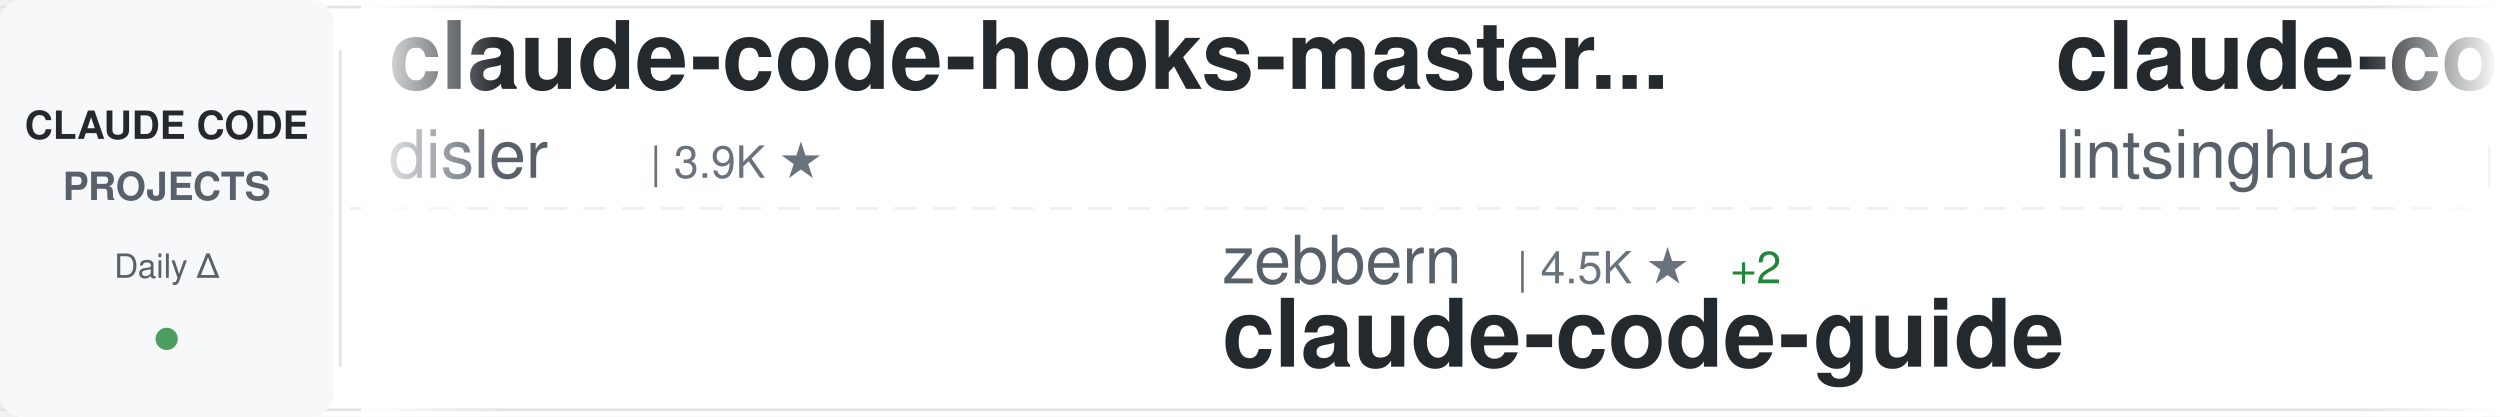
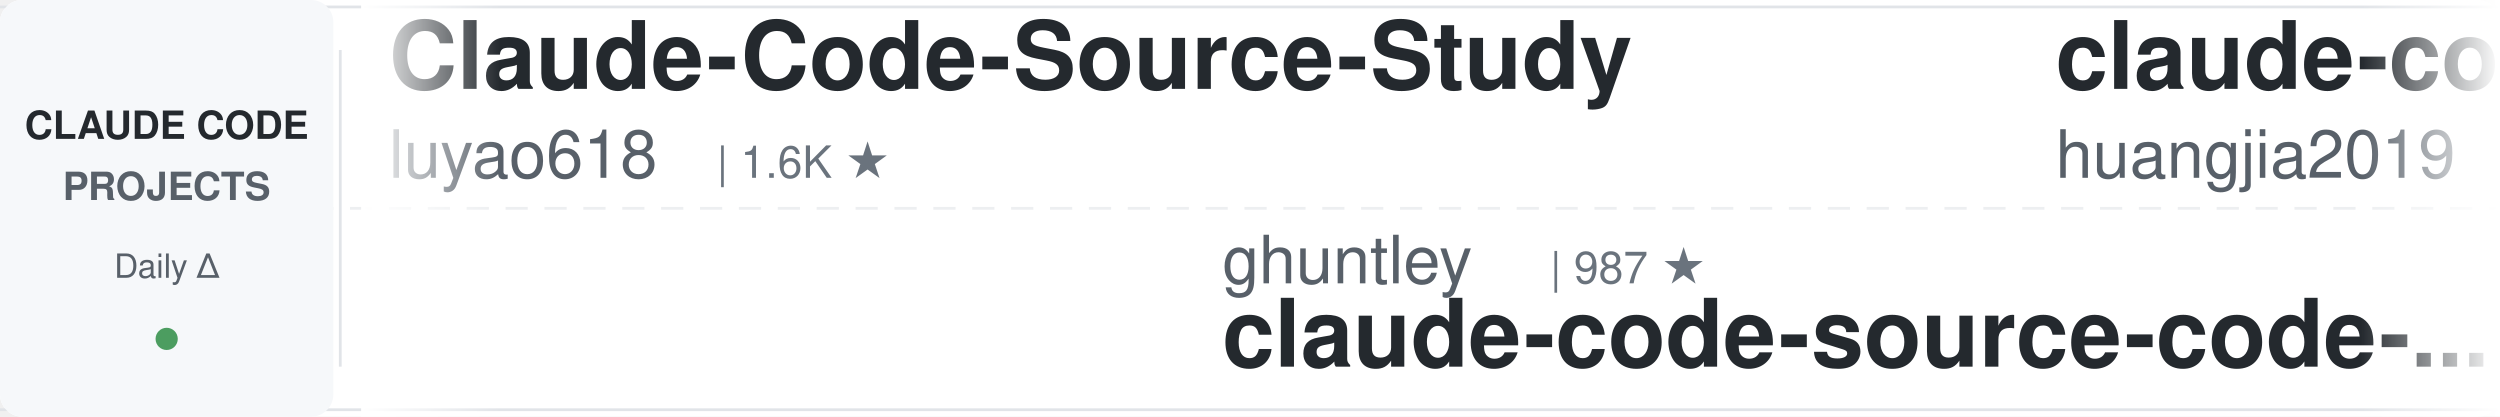
<svg xmlns="http://www.w3.org/2000/svg" width="900" height="150">
  <defs>
    <linearGradient id="awesomeLeftFade" x1="0%" y1="0%" x2="100%" y2="0%">
      <stop offset="0%" style="stop-color:#ffffff;stop-opacity:1" />
      <stop offset="100%" style="stop-color:#ffffff;stop-opacity:0" />
    </linearGradient>
    <linearGradient id="awesomeRightFade" x1="0%" y1="0%" x2="100%" y2="0%">
      <stop offset="0%" style="stop-color:#ffffff;stop-opacity:0" />
      <stop offset="100%" style="stop-color:#ffffff;stop-opacity:1" />
    </linearGradient>
  </defs>
  <rect width="900" height="150" fill="#ffffff" rx="8" />
  <rect x="0" y="2" width="900" height="1" fill="#e1e4e8" />
  <rect x="0" y="147" width="900" height="1" fill="#e1e4e8" />
  <line x1="0" y1="75" x2="900" y2="75" stroke="#e1e4e8" stroke-width="1" stroke-dasharray="8 6" opacity="0.6" />
  <rect x="0" y="0" width="120" height="150" fill="#f6f8fa" rx="8" />
  <text x="60" y="50" font-family="-apple-system, BlinkMacSystemFont, 'Segoe UI', Helvetica, Arial, sans-serif" font-size="14" font-weight="600" fill="#24292e" text-anchor="middle">CLAUDE CODE</text>
  <text x="60" y="72" font-family="-apple-system, BlinkMacSystemFont, 'Segoe UI', Helvetica, Arial, sans-serif" font-size="14" font-weight="600" fill="#586069" text-anchor="middle">PROJECTS</text>
  <text x="60" y="100" font-family="-apple-system, BlinkMacSystemFont, 'Segoe UI', Helvetica, Arial, sans-serif" font-size="12" font-weight="500" fill="#586069" text-anchor="middle">Daily Δ</text>
  <circle cx="60" cy="122" r="4" fill="#22863a" opacity="0.8" />
  <rect x="122" y="18" width="1" height="114" fill="#e1e4e8" />
  <clipPath id="awesomeTickerClip">
    <rect x="130" y="0" width="770" height="150" />
  </clipPath>
  <g clip-path="url(#awesomeTickerClip)">
    <g id="awesomeTickerItems">
      <animateTransform attributeName="transform" attributeType="XML" type="translate" from="0 0" to="-3000 0" dur="54s" repeatCount="indefinite" />
      <g transform="translate(0, 0)">
-         <text x="140" y="32" font-family="-apple-system, BlinkMacSystemFont, 'Segoe UI', Helvetica, Arial, sans-serif" font-size="34" font-weight="600" fill="#24292e">claude-code-hooks-master...</text>
-         <text x="140" y="64" font-family="-apple-system, BlinkMacSystemFont, 'Segoe UI', Helvetica, Arial, sans-serif" font-size="24" font-weight="400" fill="#586069">disler</text>
-         <text x="234" y="64" font-family="-apple-system, BlinkMacSystemFont, 'Segoe UI', Helvetica, Arial, sans-serif" font-size="16" font-weight="500" fill="#6a737d">| 3.9K ★</text>
+         <text x="140" y="32" font-family="-apple-system, BlinkMacSystemFont, 'Segoe UI', Helvetica, Arial, sans-serif" font-size="34" font-weight="600" fill="#24292e">Claude-Code-Source-Study</text>
+         <text x="140" y="64" font-family="-apple-system, BlinkMacSystemFont, 'Segoe UI', Helvetica, Arial, sans-serif" font-size="24" font-weight="400" fill="#586069">luyao618</text>
+         <text x="258" y="64" font-family="-apple-system, BlinkMacSystemFont, 'Segoe UI', Helvetica, Arial, sans-serif" font-size="16" font-weight="500" fill="#6a737d">| 1.6K ★</text>
      </g>
      <g transform="translate(300, 0)">
-         <text x="140" y="102" font-family="-apple-system, BlinkMacSystemFont, 'Segoe UI', Helvetica, Arial, sans-serif" font-size="24" font-weight="400" fill="#586069">zebbern</text>
-         <text x="246" y="102" font-family="-apple-system, BlinkMacSystemFont, 'Segoe UI', Helvetica, Arial, sans-serif" font-size="16" font-weight="500" fill="#6a737d">| 4.5K ★</text>
-         <text x="323" y="102" font-family="-apple-system, BlinkMacSystemFont, 'Segoe UI', Helvetica, Arial, sans-serif" font-size="16" font-weight="500" fill="#22863a"> +2</text>
-         <text x="140" y="132" font-family="-apple-system, BlinkMacSystemFont, 'Segoe UI', Helvetica, Arial, sans-serif" font-size="34" font-weight="600" fill="#24292e">claude-code-guide</text>
+         <text x="140" y="102" font-family="-apple-system, BlinkMacSystemFont, 'Segoe UI', Helvetica, Arial, sans-serif" font-size="24" font-weight="400" fill="#586069">ghuntley</text>
+         <text x="258" y="102" font-family="-apple-system, BlinkMacSystemFont, 'Segoe UI', Helvetica, Arial, sans-serif" font-size="16" font-weight="500" fill="#6a737d">| 987 ★</text>
+         <text x="140" y="132" font-family="-apple-system, BlinkMacSystemFont, 'Segoe UI', Helvetica, Arial, sans-serif" font-size="34" font-weight="600" fill="#24292e">claude-code-source-code-...</text>
      </g>
      <g transform="translate(600, 0)">
-         <text x="140" y="32" font-family="-apple-system, BlinkMacSystemFont, 'Segoe UI', Helvetica, Arial, sans-serif" font-size="34" font-weight="600" fill="#24292e">claude-code-book</text>
-         <text x="140" y="64" font-family="-apple-system, BlinkMacSystemFont, 'Segoe UI', Helvetica, Arial, sans-serif" font-size="24" font-weight="400" fill="#586069">lintsinghua</text>
-         <text x="294" y="64" font-family="-apple-system, BlinkMacSystemFont, 'Segoe UI', Helvetica, Arial, sans-serif" font-size="16" font-weight="500" fill="#6a737d">| 4.0K ★</text>
-         <text x="371" y="64" font-family="-apple-system, BlinkMacSystemFont, 'Segoe UI', Helvetica, Arial, sans-serif" font-size="16" font-weight="500" fill="#22863a"> +1</text>
+         <text x="140" y="32" font-family="-apple-system, BlinkMacSystemFont, 'Segoe UI', Helvetica, Arial, sans-serif" font-size="34" font-weight="600" fill="#24292e">claude-code-engineering</text>
+         <text x="140" y="64" font-family="-apple-system, BlinkMacSystemFont, 'Segoe UI', Helvetica, Arial, sans-serif" font-size="24" font-weight="400" fill="#586069">huangjia2019</text>
+         <text x="306" y="64" font-family="-apple-system, BlinkMacSystemFont, 'Segoe UI', Helvetica, Arial, sans-serif" font-size="16" font-weight="500" fill="#6a737d">| 1.0K ★</text>
      </g>
      <g transform="translate(900, 0)">
-         <text x="140" y="102" font-family="-apple-system, BlinkMacSystemFont, 'Segoe UI', Helvetica, Arial, sans-serif" font-size="24" font-weight="400" fill="#586069">FlorianBruniaux</text>
-         <text x="342" y="102" font-family="-apple-system, BlinkMacSystemFont, 'Segoe UI', Helvetica, Arial, sans-serif" font-size="16" font-weight="500" fill="#6a737d">| 5.6K ★</text>
-         <text x="140" y="132" font-family="-apple-system, BlinkMacSystemFont, 'Segoe UI', Helvetica, Arial, sans-serif" font-size="34" font-weight="600" fill="#24292e">claude-code-ultimate-gui...</text>
+         <text x="140" y="102" font-family="-apple-system, BlinkMacSystemFont, 'Segoe UI', Helvetica, Arial, sans-serif" font-size="24" font-weight="400" fill="#586069">RichardAtCT</text>
+         <text x="294" y="102" font-family="-apple-system, BlinkMacSystemFont, 'Segoe UI', Helvetica, Arial, sans-serif" font-size="16" font-weight="500" fill="#6a737d">| 2.7K ★</text>
+         <text x="140" y="132" font-family="-apple-system, BlinkMacSystemFont, 'Segoe UI', Helvetica, Arial, sans-serif" font-size="34" font-weight="600" fill="#24292e">claude-code-telegram</text>
      </g>
      <g transform="translate(1200, 0)">
-         <text x="140" y="32" font-family="-apple-system, BlinkMacSystemFont, 'Segoe UI', Helvetica, Arial, sans-serif" font-size="34" font-weight="600" fill="#24292e">Claude-Code-Usage-Monito...</text>
-         <text x="140" y="64" font-family="-apple-system, BlinkMacSystemFont, 'Segoe UI', Helvetica, Arial, sans-serif" font-size="24" font-weight="400" fill="#586069">Maciek-roboblog</text>
-         <text x="342" y="64" font-family="-apple-system, BlinkMacSystemFont, 'Segoe UI', Helvetica, Arial, sans-serif" font-size="16" font-weight="500" fill="#6a737d">| 8.6K ★</text>
-         <text x="419" y="64" font-family="-apple-system, BlinkMacSystemFont, 'Segoe UI', Helvetica, Arial, sans-serif" font-size="16" font-weight="500" fill="#22863a"> +1</text>
+         <text x="140" y="32" font-family="-apple-system, BlinkMacSystemFont, 'Segoe UI', Helvetica, Arial, sans-serif" font-size="34" font-weight="600" fill="#24292e">claude-code-proxy</text>
+         <text x="140" y="64" font-family="-apple-system, BlinkMacSystemFont, 'Segoe UI', Helvetica, Arial, sans-serif" font-size="24" font-weight="400" fill="#586069">1rgs</text>
+         <text x="210" y="64" font-family="-apple-system, BlinkMacSystemFont, 'Segoe UI', Helvetica, Arial, sans-serif" font-size="16" font-weight="500" fill="#6a737d">| 3.7K ★</text>
      </g>
      <g transform="translate(1500, 0)">
-         <text x="140" y="102" font-family="-apple-system, BlinkMacSystemFont, 'Segoe UI', Helvetica, Arial, sans-serif" font-size="24" font-weight="400" fill="#586069">ChrisWiles</text>
-         <text x="282" y="102" font-family="-apple-system, BlinkMacSystemFont, 'Segoe UI', Helvetica, Arial, sans-serif" font-size="16" font-weight="500" fill="#6a737d">| 6.0K ★</text>
-         <text x="140" y="132" font-family="-apple-system, BlinkMacSystemFont, 'Segoe UI', Helvetica, Arial, sans-serif" font-size="34" font-weight="600" fill="#24292e">claude-code-showcase</text>
+         <text x="140" y="102" font-family="-apple-system, BlinkMacSystemFont, 'Segoe UI', Helvetica, Arial, sans-serif" font-size="24" font-weight="400" fill="#586069">KPR111</text>
+         <text x="234" y="102" font-family="-apple-system, BlinkMacSystemFont, 'Segoe UI', Helvetica, Arial, sans-serif" font-size="16" font-weight="500" fill="#6a737d">| 18 ★</text>
+         <text x="140" y="132" font-family="-apple-system, BlinkMacSystemFont, 'Segoe UI', Helvetica, Arial, sans-serif" font-size="34" font-weight="600" fill="#24292e">Claude-Code</text>
      </g>
      <g transform="translate(1800, 0)">
-         <text x="140" y="32" font-family="-apple-system, BlinkMacSystemFont, 'Segoe UI', Helvetica, Arial, sans-serif" font-size="34" font-weight="600" fill="#24292e">claude-code-proxy</text>
-         <text x="140" y="64" font-family="-apple-system, BlinkMacSystemFont, 'Segoe UI', Helvetica, Arial, sans-serif" font-size="24" font-weight="400" fill="#586069">fuergaosi233</text>
-         <text x="306" y="64" font-family="-apple-system, BlinkMacSystemFont, 'Segoe UI', Helvetica, Arial, sans-serif" font-size="16" font-weight="500" fill="#6a737d">| 2.8K ★</text>
+         <text x="140" y="32" font-family="-apple-system, BlinkMacSystemFont, 'Segoe UI', Helvetica, Arial, sans-serif" font-size="34" font-weight="600" fill="#24292e">sc-claude-code-files</text>
+         <text x="140" y="64" font-family="-apple-system, BlinkMacSystemFont, 'Segoe UI', Helvetica, Arial, sans-serif" font-size="24" font-weight="400" fill="#586069">https-deeplearning-ai</text>
+         <text x="414" y="64" font-family="-apple-system, BlinkMacSystemFont, 'Segoe UI', Helvetica, Arial, sans-serif" font-size="16" font-weight="500" fill="#6a737d">| 538 ★</text>
      </g>
      <g transform="translate(2100, 0)">
-         <text x="140" y="102" font-family="-apple-system, BlinkMacSystemFont, 'Segoe UI', Helvetica, Arial, sans-serif" font-size="24" font-weight="400" fill="#586069">edmund-io</text>
-         <text x="270" y="102" font-family="-apple-system, BlinkMacSystemFont, 'Segoe UI', Helvetica, Arial, sans-serif" font-size="16" font-weight="500" fill="#6a737d">| 1.5K ★</text>
-         <text x="140" y="132" font-family="-apple-system, BlinkMacSystemFont, 'Segoe UI', Helvetica, Arial, sans-serif" font-size="34" font-weight="600" fill="#24292e">edmunds-claude-code</text>
+         <text x="140" y="102" font-family="-apple-system, BlinkMacSystemFont, 'Segoe UI', Helvetica, Arial, sans-serif" font-size="24" font-weight="400" fill="#586069">alejandrobalderas</text>
+         <text x="366" y="102" font-family="-apple-system, BlinkMacSystemFont, 'Segoe UI', Helvetica, Arial, sans-serif" font-size="16" font-weight="500" fill="#6a737d">| 2.7K ★</text>
+         <text x="140" y="132" font-family="-apple-system, BlinkMacSystemFont, 'Segoe UI', Helvetica, Arial, sans-serif" font-size="34" font-weight="600" fill="#24292e">claude-code-from-source</text>
      </g>
      <g transform="translate(2400, 0)">
-         <text x="140" y="32" font-family="-apple-system, BlinkMacSystemFont, 'Segoe UI', Helvetica, Arial, sans-serif" font-size="34" font-weight="600" fill="#24292e">claude-code-harness</text>
-         <text x="140" y="64" font-family="-apple-system, BlinkMacSystemFont, 'Segoe UI', Helvetica, Arial, sans-serif" font-size="24" font-weight="400" fill="#586069">Chachamaru127</text>
-         <text x="318" y="64" font-family="-apple-system, BlinkMacSystemFont, 'Segoe UI', Helvetica, Arial, sans-serif" font-size="16" font-weight="500" fill="#6a737d">| 3.0K ★</text>
+         <text x="140" y="32" font-family="-apple-system, BlinkMacSystemFont, 'Segoe UI', Helvetica, Arial, sans-serif" font-size="34" font-weight="600" fill="#24292e">claude-code-templates</text>
+         <text x="140" y="64" font-family="-apple-system, BlinkMacSystemFont, 'Segoe UI', Helvetica, Arial, sans-serif" font-size="24" font-weight="400" fill="#586069">davila7</text>
+         <text x="246" y="64" font-family="-apple-system, BlinkMacSystemFont, 'Segoe UI', Helvetica, Arial, sans-serif" font-size="16" font-weight="500" fill="#6a737d">| 30.1K ★</text>
+         <text x="332" y="64" font-family="-apple-system, BlinkMacSystemFont, 'Segoe UI', Helvetica, Arial, sans-serif" font-size="16" font-weight="500" fill="#22863a"> +4</text>
      </g>
      <g transform="translate(2700, 0)">
-         <text x="140" y="102" font-family="-apple-system, BlinkMacSystemFont, 'Segoe UI', Helvetica, Arial, sans-serif" font-size="24" font-weight="400" fill="#586069">Alishahryar1</text>
-         <text x="306" y="102" font-family="-apple-system, BlinkMacSystemFont, 'Segoe UI', Helvetica, Arial, sans-serif" font-size="16" font-weight="500" fill="#6a737d">| 44.1K ★</text>
-         <text x="392" y="102" font-family="-apple-system, BlinkMacSystemFont, 'Segoe UI', Helvetica, Arial, sans-serif" font-size="16" font-weight="500" fill="#22863a"> +69</text>
-         <text x="140" y="132" font-family="-apple-system, BlinkMacSystemFont, 'Segoe UI', Helvetica, Arial, sans-serif" font-size="34" font-weight="600" fill="#24292e">free-claude-code</text>
+         <text x="140" y="102" font-family="-apple-system, BlinkMacSystemFont, 'Segoe UI', Helvetica, Arial, sans-serif" font-size="24" font-weight="400" fill="#586069">Yeachan-Heo</text>
+         <text x="294" y="102" font-family="-apple-system, BlinkMacSystemFont, 'Segoe UI', Helvetica, Arial, sans-serif" font-size="16" font-weight="500" fill="#6a737d">| 38.3K ★</text>
+         <text x="380" y="102" font-family="-apple-system, BlinkMacSystemFont, 'Segoe UI', Helvetica, Arial, sans-serif" font-size="16" font-weight="500" fill="#22863a"> +7</text>
+         <text x="140" y="132" font-family="-apple-system, BlinkMacSystemFont, 'Segoe UI', Helvetica, Arial, sans-serif" font-size="34" font-weight="600" fill="#24292e">oh-my-claudecode</text>
      </g>
      <g transform="translate(3000, 0)">
-         <text x="140" y="32" font-family="-apple-system, BlinkMacSystemFont, 'Segoe UI', Helvetica, Arial, sans-serif" font-size="34" font-weight="600" fill="#24292e">claude-code-hooks-master...</text>
-         <text x="140" y="64" font-family="-apple-system, BlinkMacSystemFont, 'Segoe UI', Helvetica, Arial, sans-serif" font-size="24" font-weight="400" fill="#586069">disler</text>
-         <text x="234" y="64" font-family="-apple-system, BlinkMacSystemFont, 'Segoe UI', Helvetica, Arial, sans-serif" font-size="16" font-weight="500" fill="#6a737d">| 3.9K ★</text>
+         <text x="140" y="32" font-family="-apple-system, BlinkMacSystemFont, 'Segoe UI', Helvetica, Arial, sans-serif" font-size="34" font-weight="600" fill="#24292e">Claude-Code-Source-Study</text>
+         <text x="140" y="64" font-family="-apple-system, BlinkMacSystemFont, 'Segoe UI', Helvetica, Arial, sans-serif" font-size="24" font-weight="400" fill="#586069">luyao618</text>
+         <text x="258" y="64" font-family="-apple-system, BlinkMacSystemFont, 'Segoe UI', Helvetica, Arial, sans-serif" font-size="16" font-weight="500" fill="#6a737d">| 1.6K ★</text>
      </g>
      <g transform="translate(3300, 0)">
-         <text x="140" y="102" font-family="-apple-system, BlinkMacSystemFont, 'Segoe UI', Helvetica, Arial, sans-serif" font-size="24" font-weight="400" fill="#586069">zebbern</text>
-         <text x="246" y="102" font-family="-apple-system, BlinkMacSystemFont, 'Segoe UI', Helvetica, Arial, sans-serif" font-size="16" font-weight="500" fill="#6a737d">| 4.5K ★</text>
-         <text x="323" y="102" font-family="-apple-system, BlinkMacSystemFont, 'Segoe UI', Helvetica, Arial, sans-serif" font-size="16" font-weight="500" fill="#22863a"> +2</text>
-         <text x="140" y="132" font-family="-apple-system, BlinkMacSystemFont, 'Segoe UI', Helvetica, Arial, sans-serif" font-size="34" font-weight="600" fill="#24292e">claude-code-guide</text>
+         <text x="140" y="102" font-family="-apple-system, BlinkMacSystemFont, 'Segoe UI', Helvetica, Arial, sans-serif" font-size="24" font-weight="400" fill="#586069">ghuntley</text>
+         <text x="258" y="102" font-family="-apple-system, BlinkMacSystemFont, 'Segoe UI', Helvetica, Arial, sans-serif" font-size="16" font-weight="500" fill="#6a737d">| 987 ★</text>
+         <text x="140" y="132" font-family="-apple-system, BlinkMacSystemFont, 'Segoe UI', Helvetica, Arial, sans-serif" font-size="34" font-weight="600" fill="#24292e">claude-code-source-code-...</text>
      </g>
      <g transform="translate(3600, 0)">
-         <text x="140" y="32" font-family="-apple-system, BlinkMacSystemFont, 'Segoe UI', Helvetica, Arial, sans-serif" font-size="34" font-weight="600" fill="#24292e">claude-code-book</text>
-         <text x="140" y="64" font-family="-apple-system, BlinkMacSystemFont, 'Segoe UI', Helvetica, Arial, sans-serif" font-size="24" font-weight="400" fill="#586069">lintsinghua</text>
-         <text x="294" y="64" font-family="-apple-system, BlinkMacSystemFont, 'Segoe UI', Helvetica, Arial, sans-serif" font-size="16" font-weight="500" fill="#6a737d">| 4.0K ★</text>
-         <text x="371" y="64" font-family="-apple-system, BlinkMacSystemFont, 'Segoe UI', Helvetica, Arial, sans-serif" font-size="16" font-weight="500" fill="#22863a"> +1</text>
+         <text x="140" y="32" font-family="-apple-system, BlinkMacSystemFont, 'Segoe UI', Helvetica, Arial, sans-serif" font-size="34" font-weight="600" fill="#24292e">claude-code-engineering</text>
+         <text x="140" y="64" font-family="-apple-system, BlinkMacSystemFont, 'Segoe UI', Helvetica, Arial, sans-serif" font-size="24" font-weight="400" fill="#586069">huangjia2019</text>
+         <text x="306" y="64" font-family="-apple-system, BlinkMacSystemFont, 'Segoe UI', Helvetica, Arial, sans-serif" font-size="16" font-weight="500" fill="#6a737d">| 1.0K ★</text>
      </g>
      <g transform="translate(3900, 0)">
-         <text x="140" y="102" font-family="-apple-system, BlinkMacSystemFont, 'Segoe UI', Helvetica, Arial, sans-serif" font-size="24" font-weight="400" fill="#586069">FlorianBruniaux</text>
-         <text x="342" y="102" font-family="-apple-system, BlinkMacSystemFont, 'Segoe UI', Helvetica, Arial, sans-serif" font-size="16" font-weight="500" fill="#6a737d">| 5.6K ★</text>
-         <text x="140" y="132" font-family="-apple-system, BlinkMacSystemFont, 'Segoe UI', Helvetica, Arial, sans-serif" font-size="34" font-weight="600" fill="#24292e">claude-code-ultimate-gui...</text>
+         <text x="140" y="102" font-family="-apple-system, BlinkMacSystemFont, 'Segoe UI', Helvetica, Arial, sans-serif" font-size="24" font-weight="400" fill="#586069">RichardAtCT</text>
+         <text x="294" y="102" font-family="-apple-system, BlinkMacSystemFont, 'Segoe UI', Helvetica, Arial, sans-serif" font-size="16" font-weight="500" fill="#6a737d">| 2.7K ★</text>
+         <text x="140" y="132" font-family="-apple-system, BlinkMacSystemFont, 'Segoe UI', Helvetica, Arial, sans-serif" font-size="34" font-weight="600" fill="#24292e">claude-code-telegram</text>
      </g>
    </g>
  </g>
  <rect x="130" y="0" width="50" height="150" fill="url(#awesomeLeftFade)" />
  <rect x="850" y="0" width="50" height="150" fill="url(#awesomeRightFade)" />
</svg>
